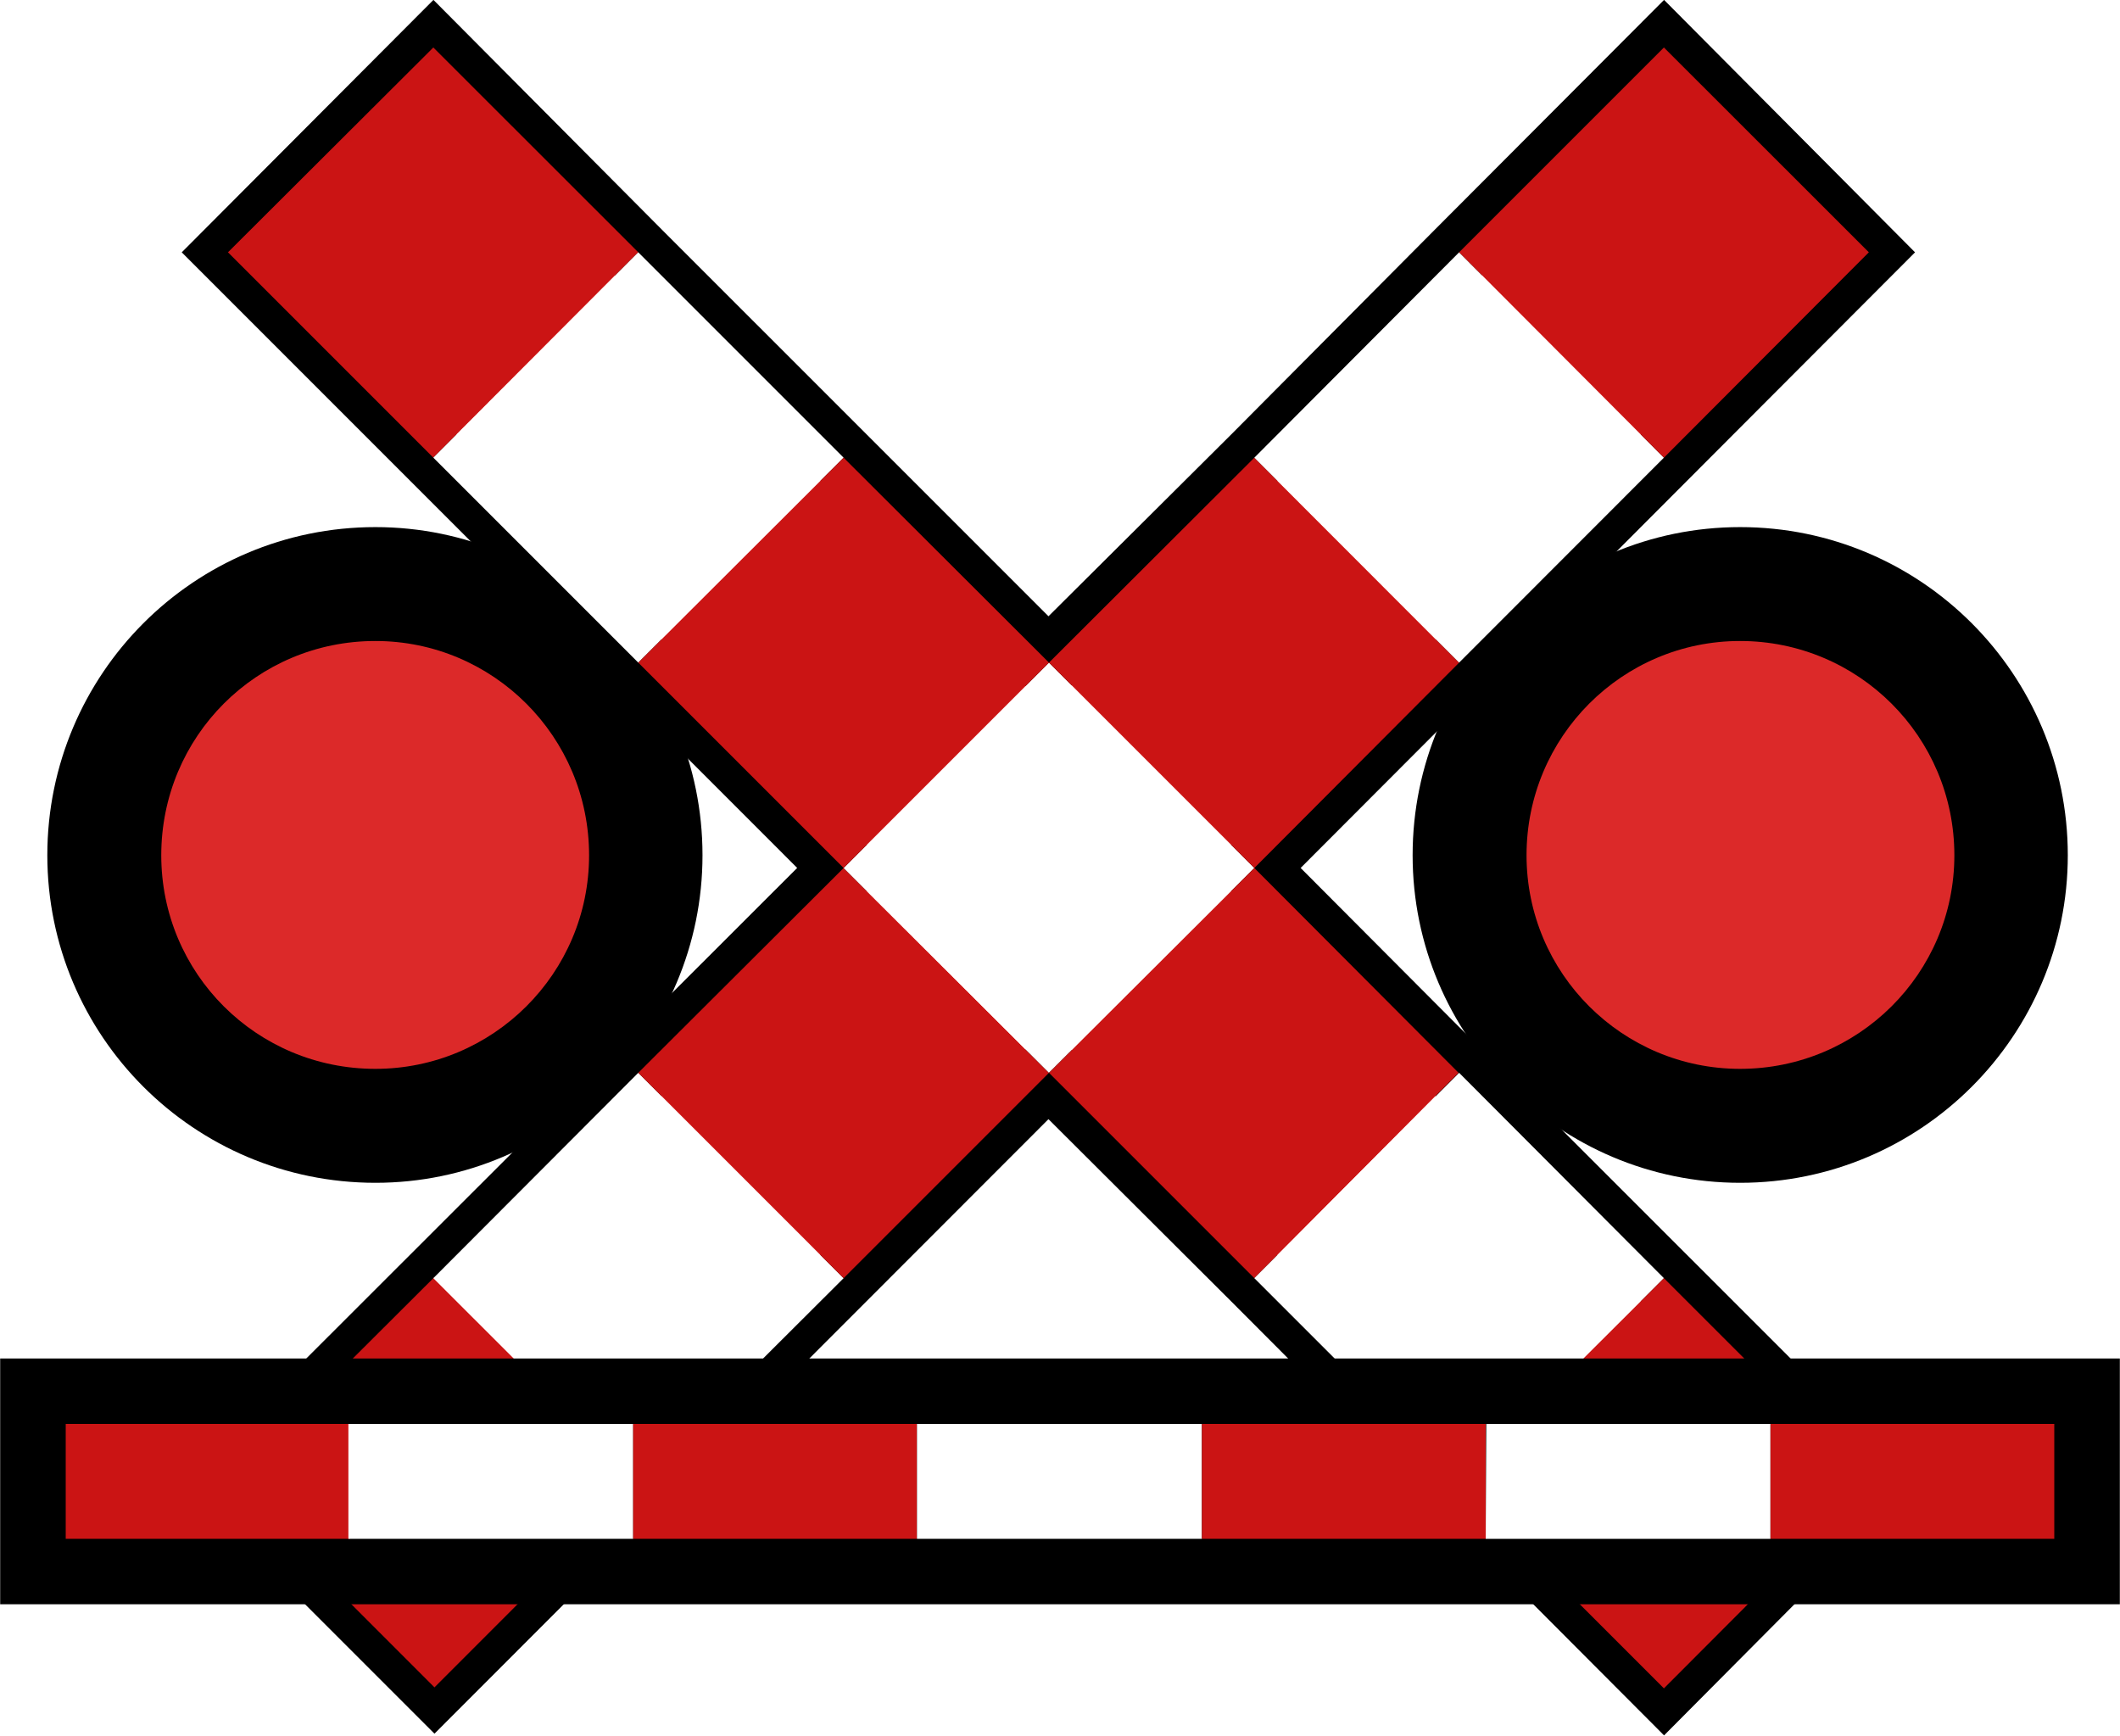
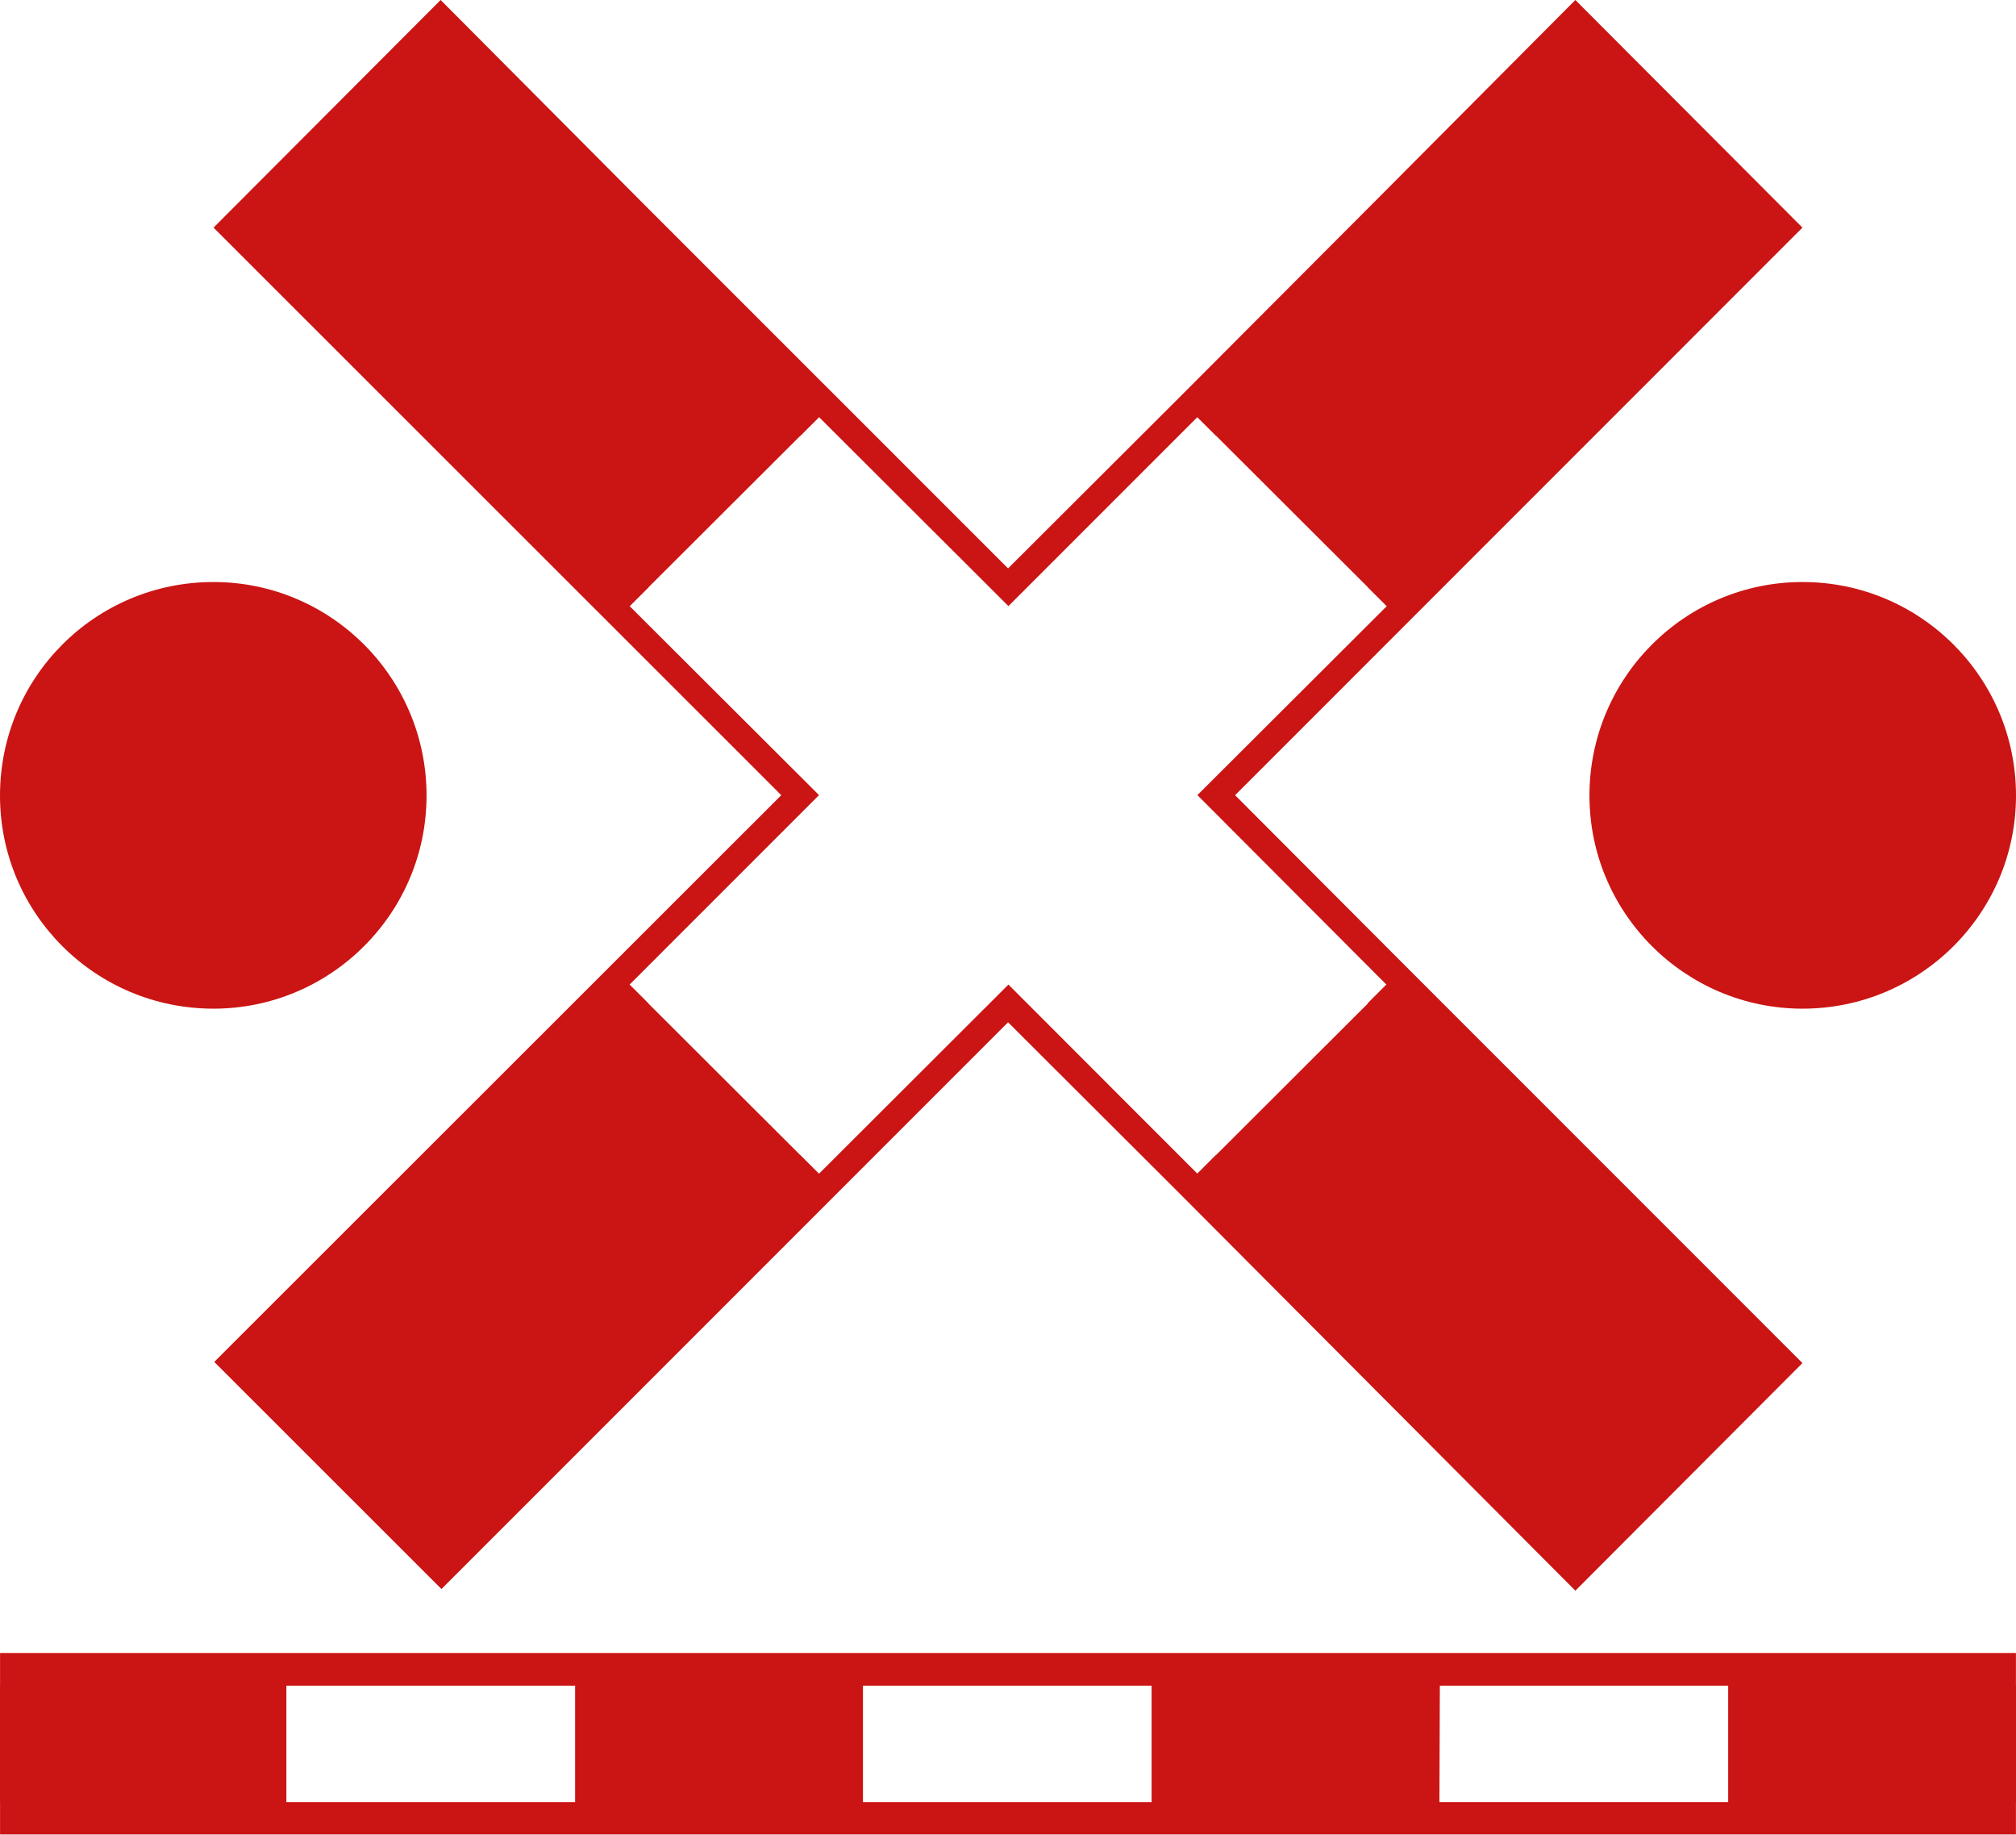
- <svg xmlns="http://www.w3.org/2000/svg" width="15" height="12.278" viewBox="0 0 15 12.278">
-   <path fill="none" stroke-width="0.563" stroke-linecap="round" stroke-linejoin="miter" stroke="rgb(0%, 0%, 0%)" stroke-opacity="1" stroke-miterlimit="4" d="M 17.481 7.346 C 17.481 8.74 16.347 9.878 14.948 9.878 C 13.549 9.878 12.416 8.74 12.416 7.346 C 12.416 5.947 13.549 4.809 14.948 4.809 C 16.347 4.809 17.481 5.947 17.481 7.346 Z M 17.481 7.346 " transform="matrix(0.823682, 0, 0, 0.823682, 0, 0)" />
-   <path fill-rule="nonzero" fill="rgb(0%, 0%, 0%)" fill-opacity="1" d="M 14.398 6.051 C 14.398 7.199 13.465 8.137 12.312 8.137 C 11.16 8.137 10.227 7.199 10.227 6.051 C 10.227 4.898 11.16 3.961 12.312 3.961 C 13.465 3.961 14.398 4.898 14.398 6.051 Z M 14.398 6.051 " />
-   <path fill-rule="nonzero" fill="rgb(86.275%, 16.078%, 16.078%)" fill-opacity="1" d="M 13.828 6.051 C 13.828 6.887 13.148 7.562 12.312 7.562 C 11.48 7.562 10.801 6.887 10.801 6.051 C 10.801 5.211 11.48 4.535 12.312 4.535 C 13.148 4.535 13.828 5.211 13.828 6.051 Z M 13.828 6.051 " />
-   <path fill="none" stroke-width="0.563" stroke-linecap="round" stroke-linejoin="miter" stroke="rgb(0%, 0%, 0%)" stroke-opacity="1" stroke-miterlimit="4" d="M 5.753 7.346 C 5.753 8.74 4.619 9.878 3.225 9.878 C 1.821 9.878 0.688 8.74 0.688 7.346 C 0.688 5.947 1.821 4.809 3.225 4.809 C 4.619 4.809 5.753 5.947 5.753 7.346 Z M 5.753 7.346 " transform="matrix(0.823682, 0, 0, 0.823682, 0, 0)" />
-   <path fill-rule="nonzero" fill="rgb(0%, 0%, 0%)" fill-opacity="1" d="M 4.738 6.051 C 4.738 7.199 3.805 8.137 2.656 8.137 C 1.5 8.137 0.566 7.199 0.566 6.051 C 0.566 4.898 1.5 3.961 2.656 3.961 C 3.805 3.961 4.738 4.898 4.738 6.051 Z M 4.738 6.051 " />
-   <path fill-rule="nonzero" fill="rgb(86.275%, 16.078%, 16.078%)" fill-opacity="1" d="M 4.168 6.051 C 4.168 6.887 3.488 7.562 2.656 7.562 C 1.816 7.562 1.141 6.887 1.141 6.051 C 1.141 5.211 1.816 4.535 2.656 4.535 C 3.488 4.535 4.168 5.211 4.168 6.051 Z M 4.168 6.051 " />
-   <path fill="none" stroke-width="0.563" stroke-linecap="round" stroke-linejoin="miter" stroke="rgb(0%, 0%, 0%)" stroke-opacity="1" stroke-miterlimit="4" d="M 3.723 0.398 L 1.959 2.167 L 7.246 7.455 L 1.968 12.729 L 3.732 14.493 L 9.006 9.215 L 10.775 10.979 L 14.294 14.507 L 16.053 12.738 L 12.529 9.215 L 10.775 7.455 L 16.053 2.167 L 14.294 0.398 L 12.529 2.167 L 10.775 3.931 L 9.006 5.691 L 5.482 2.167 Z M 3.723 0.398 " transform="matrix(0.823682, 0, 0, 0.823682, 0, 0)" />
-   <path fill-rule="nonzero" fill="rgb(79.608%, 7.843%, 7.843%)" fill-opacity="1" d="M 1.621 10.484 L 3.074 9.035 L 4.527 10.484 L 3.074 11.938 Z M 1.621 10.484 " />
-   <path fill-rule="nonzero" fill="rgb(100%, 100%, 100%)" fill-opacity="1" d="M 3.066 9.043 L 4.516 7.59 L 5.969 9.043 L 4.516 10.492 Z M 3.066 9.043 " />
-   <path fill-rule="nonzero" fill="rgb(79.608%, 7.843%, 7.843%)" fill-opacity="1" d="M 4.516 7.59 L 5.969 6.141 L 7.422 7.59 L 5.969 9.043 Z M 4.516 7.59 " />
-   <path fill-rule="nonzero" fill="rgb(100%, 100%, 100%)" fill-opacity="1" d="M 5.969 6.141 L 7.422 4.688 L 8.875 6.141 L 7.422 7.59 Z M 5.969 6.141 " />
-   <path fill-rule="nonzero" fill="rgb(79.608%, 7.843%, 7.843%)" fill-opacity="1" d="M 7.422 4.688 L 8.875 3.238 L 10.324 4.688 L 8.875 6.141 Z M 7.422 4.688 " />
-   <path fill-rule="nonzero" fill="rgb(100%, 100%, 100%)" fill-opacity="1" d="M 8.875 3.238 L 10.324 1.785 L 11.773 3.238 L 10.324 4.688 Z M 8.875 3.238 " />
-   <path fill-rule="nonzero" fill="rgb(79.608%, 7.843%, 7.843%)" fill-opacity="1" d="M 10.324 1.785 L 11.773 0.336 L 13.223 1.785 L 11.773 3.238 Z M 10.324 1.785 " />
-   <path fill-rule="nonzero" fill="rgb(79.608%, 7.843%, 7.843%)" fill-opacity="1" d="M 3.066 0.336 L 4.516 1.785 L 3.066 3.238 L 1.613 1.785 Z M 3.066 0.336 " />
-   <path fill-rule="nonzero" fill="rgb(100%, 100%, 100%)" fill-opacity="1" d="M 4.516 1.785 L 5.969 3.238 L 4.516 4.688 L 3.066 3.238 Z M 4.516 1.785 " />
-   <path fill-rule="nonzero" fill="rgb(79.608%, 7.843%, 7.843%)" fill-opacity="1" d="M 5.969 3.238 L 7.422 4.688 L 5.969 6.141 L 4.516 4.688 Z M 5.969 3.238 " />
-   <path fill-rule="nonzero" fill="rgb(79.608%, 7.843%, 7.843%)" fill-opacity="1" d="M 8.875 6.141 L 10.32 7.59 L 8.875 9.043 L 7.422 7.59 Z M 8.875 6.141 " />
-   <path fill-rule="nonzero" fill="rgb(100%, 100%, 100%)" fill-opacity="1" d="M 10.324 7.59 L 11.773 9.043 L 10.324 10.492 L 8.875 9.043 Z M 10.324 7.59 " />
-   <path fill-rule="nonzero" fill="rgb(79.608%, 7.843%, 7.843%)" fill-opacity="1" d="M 11.773 9.043 L 13.223 10.492 L 11.773 11.945 L 10.32 10.492 Z M 11.773 9.043 " />
-   <path fill="none" stroke-width="1.125" stroke-linecap="round" stroke-linejoin="miter" stroke="rgb(0%, 0%, 0%)" stroke-opacity="1" stroke-miterlimit="4" d="M 12.762 12.231 L 0.564 12.231 L 0.564 13.217 L 17.647 13.217 L 17.647 12.231 Z M 12.762 12.231 " transform="matrix(0.823682, 0, 0, 0.823682, 0, 0)" />
-   <path fill-rule="nonzero" fill="rgb(79.608%, 7.843%, 7.843%)" fill-opacity="1" d="M 0.465 10.074 L 2.477 10.074 L 2.477 10.887 L 0.465 10.887 Z M 0.465 10.074 " />
-   <path fill-rule="nonzero" fill="rgb(100%, 100%, 100%)" fill-opacity="1" d="M 2.465 10.074 L 4.48 10.074 L 4.48 10.887 L 2.465 10.887 Z M 2.465 10.074 " />
-   <path fill-rule="nonzero" fill="rgb(79.608%, 7.843%, 7.843%)" fill-opacity="1" d="M 4.48 10.074 L 6.488 10.074 L 6.488 10.887 L 4.48 10.887 Z M 4.48 10.074 " />
-   <path fill-rule="nonzero" fill="rgb(100%, 100%, 100%)" fill-opacity="1" d="M 6.488 10.074 L 8.504 10.074 L 8.504 10.887 L 6.488 10.887 Z M 6.488 10.074 " />
-   <path fill-rule="nonzero" fill="rgb(79.608%, 7.843%, 7.843%)" fill-opacity="1" d="M 8.504 10.074 L 10.512 10.074 L 10.512 10.887 L 8.504 10.887 Z M 8.504 10.074 " />
-   <path fill-rule="nonzero" fill="rgb(100%, 100%, 100%)" fill-opacity="1" d="M 10.516 10.074 L 12.527 10.074 L 12.527 10.887 L 10.512 10.887 Z M 10.516 10.074 " />
-   <path fill-rule="nonzero" fill="rgb(79.608%, 7.843%, 7.843%)" fill-opacity="1" d="M 12.527 10.074 L 14.535 10.074 L 14.535 10.887 L 12.527 10.887 Z M 12.527 10.074 " />
+ <svg xmlns="http://www.w3.org/2000/svg" width="19" height="17.286" viewBox="0 0 19 17.286">
+   <path fill="none" stroke-width="0.5" stroke-linecap="round" stroke-linejoin="miter" stroke="rgb(79.608%, 7.843%, 7.843%)" stroke-opacity="1" stroke-miterlimit="4" d="M 4.134 0.354 L 2.357 2.135 L 7.684 7.459 L 2.364 12.775 L 4.142 14.552 L 9.458 9.236 L 11.235 11.009 L 14.781 14.567 L 16.558 12.786 L 13.008 9.236 L 11.235 7.459 L 16.558 2.135 L 14.781 0.354 L 13.008 2.135 L 11.235 3.912 L 9.458 5.685 L 5.907 2.135 Z M 4.134 0.354 " transform="matrix(1.00449, 0, 0, 1.00449, 0, 0)" />
+   <path fill-rule="nonzero" fill="rgb(79.608%, 7.843%, 7.843%)" fill-opacity="1" d="M 5.934 9.277 L 4.152 11.059 L 2.375 12.832 L 4.16 14.617 L 7.719 11.059 Z M 5.934 9.277 " />
+   <path fill-rule="nonzero" fill="rgb(100%, 100%, 100%)" fill-opacity="1" d="M 7.719 3.93 L 5.934 5.711 L 7.719 7.492 L 5.934 9.277 L 7.719 11.059 L 9.504 9.277 L 11.285 11.059 L 13.066 9.277 L 11.285 7.492 L 13.07 5.711 L 11.285 3.93 L 9.504 5.711 Z M 7.719 3.93 " />
+   <path fill-rule="nonzero" fill="rgb(79.608%, 7.843%, 7.843%)" fill-opacity="1" d="M 14.848 0.363 L 13.07 2.145 L 11.285 3.93 L 13.07 5.711 L 14.848 3.93 L 16.633 2.145 Z M 14.848 0.363 " />
+   <path fill-rule="nonzero" fill="rgb(79.608%, 7.843%, 7.843%)" fill-opacity="1" d="M 4.152 0.363 L 2.367 2.145 L 5.934 5.711 L 7.719 3.93 Z M 4.152 0.363 " />
+   <path fill-rule="nonzero" fill="rgb(79.608%, 7.843%, 7.843%)" fill-opacity="1" d="M 13.07 9.277 L 11.285 11.059 L 13.07 12.844 L 13.066 12.844 L 14.848 14.629 L 16.633 12.844 L 14.848 11.059 Z M 13.07 9.277 " />
+   <path fill-rule="nonzero" fill="rgb(79.608%, 7.843%, 7.843%)" fill-opacity="1" d="M 19 7.496 C 19 8.605 18.098 9.504 16.988 9.504 C 15.883 9.504 14.98 8.605 14.98 7.496 C 14.98 6.383 15.883 5.484 16.988 5.484 C 18.098 5.484 19 6.383 19 7.496 Z M 19 7.496 " />
+   <path fill-rule="nonzero" fill="rgb(79.608%, 7.843%, 7.843%)" fill-opacity="1" d="M 4.02 7.496 C 4.02 8.605 3.117 9.504 2.012 9.504 C 0.898 9.504 0 8.605 0 7.496 C 0 6.383 0.898 5.484 2.012 5.484 C 3.117 5.484 4.02 6.383 4.02 7.496 Z M 4.02 7.496 " />
+   <path fill="none" stroke-width="1.095" stroke-linecap="round" stroke-linejoin="miter" stroke="rgb(79.608%, 7.843%, 7.843%)" stroke-opacity="1" stroke-miterlimit="4" d="M 13.272 16.053 L 0.548 16.053 L 0.548 16.66 L 18.367 16.66 L 18.367 16.053 Z M 13.272 16.053 " transform="matrix(1.00449, 0, 0, 1.00449, 0, 0)" />
+   <path fill-rule="nonzero" fill="rgb(79.608%, 7.843%, 7.843%)" fill-opacity="1" d="M 0 15.883 L 2.715 15.883 L 2.715 16.98 L 0 16.98 Z M 0 15.883 " />
+   <path fill-rule="nonzero" fill="rgb(100%, 100%, 100%)" fill-opacity="1" d="M 2.699 15.883 L 5.422 15.883 L 5.422 16.98 L 2.699 16.98 Z M 2.699 15.883 " />
+   <path fill-rule="nonzero" fill="rgb(79.608%, 7.843%, 7.843%)" fill-opacity="1" d="M 5.422 15.883 L 8.133 15.883 L 8.133 16.98 L 5.422 16.98 Z M 5.422 15.883 " />
+   <path fill-rule="nonzero" fill="rgb(100%, 100%, 100%)" fill-opacity="1" d="M 8.133 15.883 L 10.855 15.883 L 10.855 16.98 L 8.133 16.98 Z M 8.133 15.883 " />
+   <path fill-rule="nonzero" fill="rgb(79.608%, 7.843%, 7.843%)" fill-opacity="1" d="M 10.855 15.883 L 13.566 15.883 L 13.566 16.98 L 10.855 16.98 Z M 10.855 15.883 " />
+   <path fill-rule="nonzero" fill="rgb(100%, 100%, 100%)" fill-opacity="1" d="M 13.57 15.883 L 16.289 15.883 L 16.289 16.98 L 13.566 16.98 Z M 13.57 15.883 " />
+   <path fill-rule="nonzero" fill="rgb(79.608%, 7.843%, 7.843%)" fill-opacity="1" d="M 16.289 15.883 L 19 15.883 L 19 16.98 L 16.289 16.98 Z M 16.289 15.883 " />
</svg>
